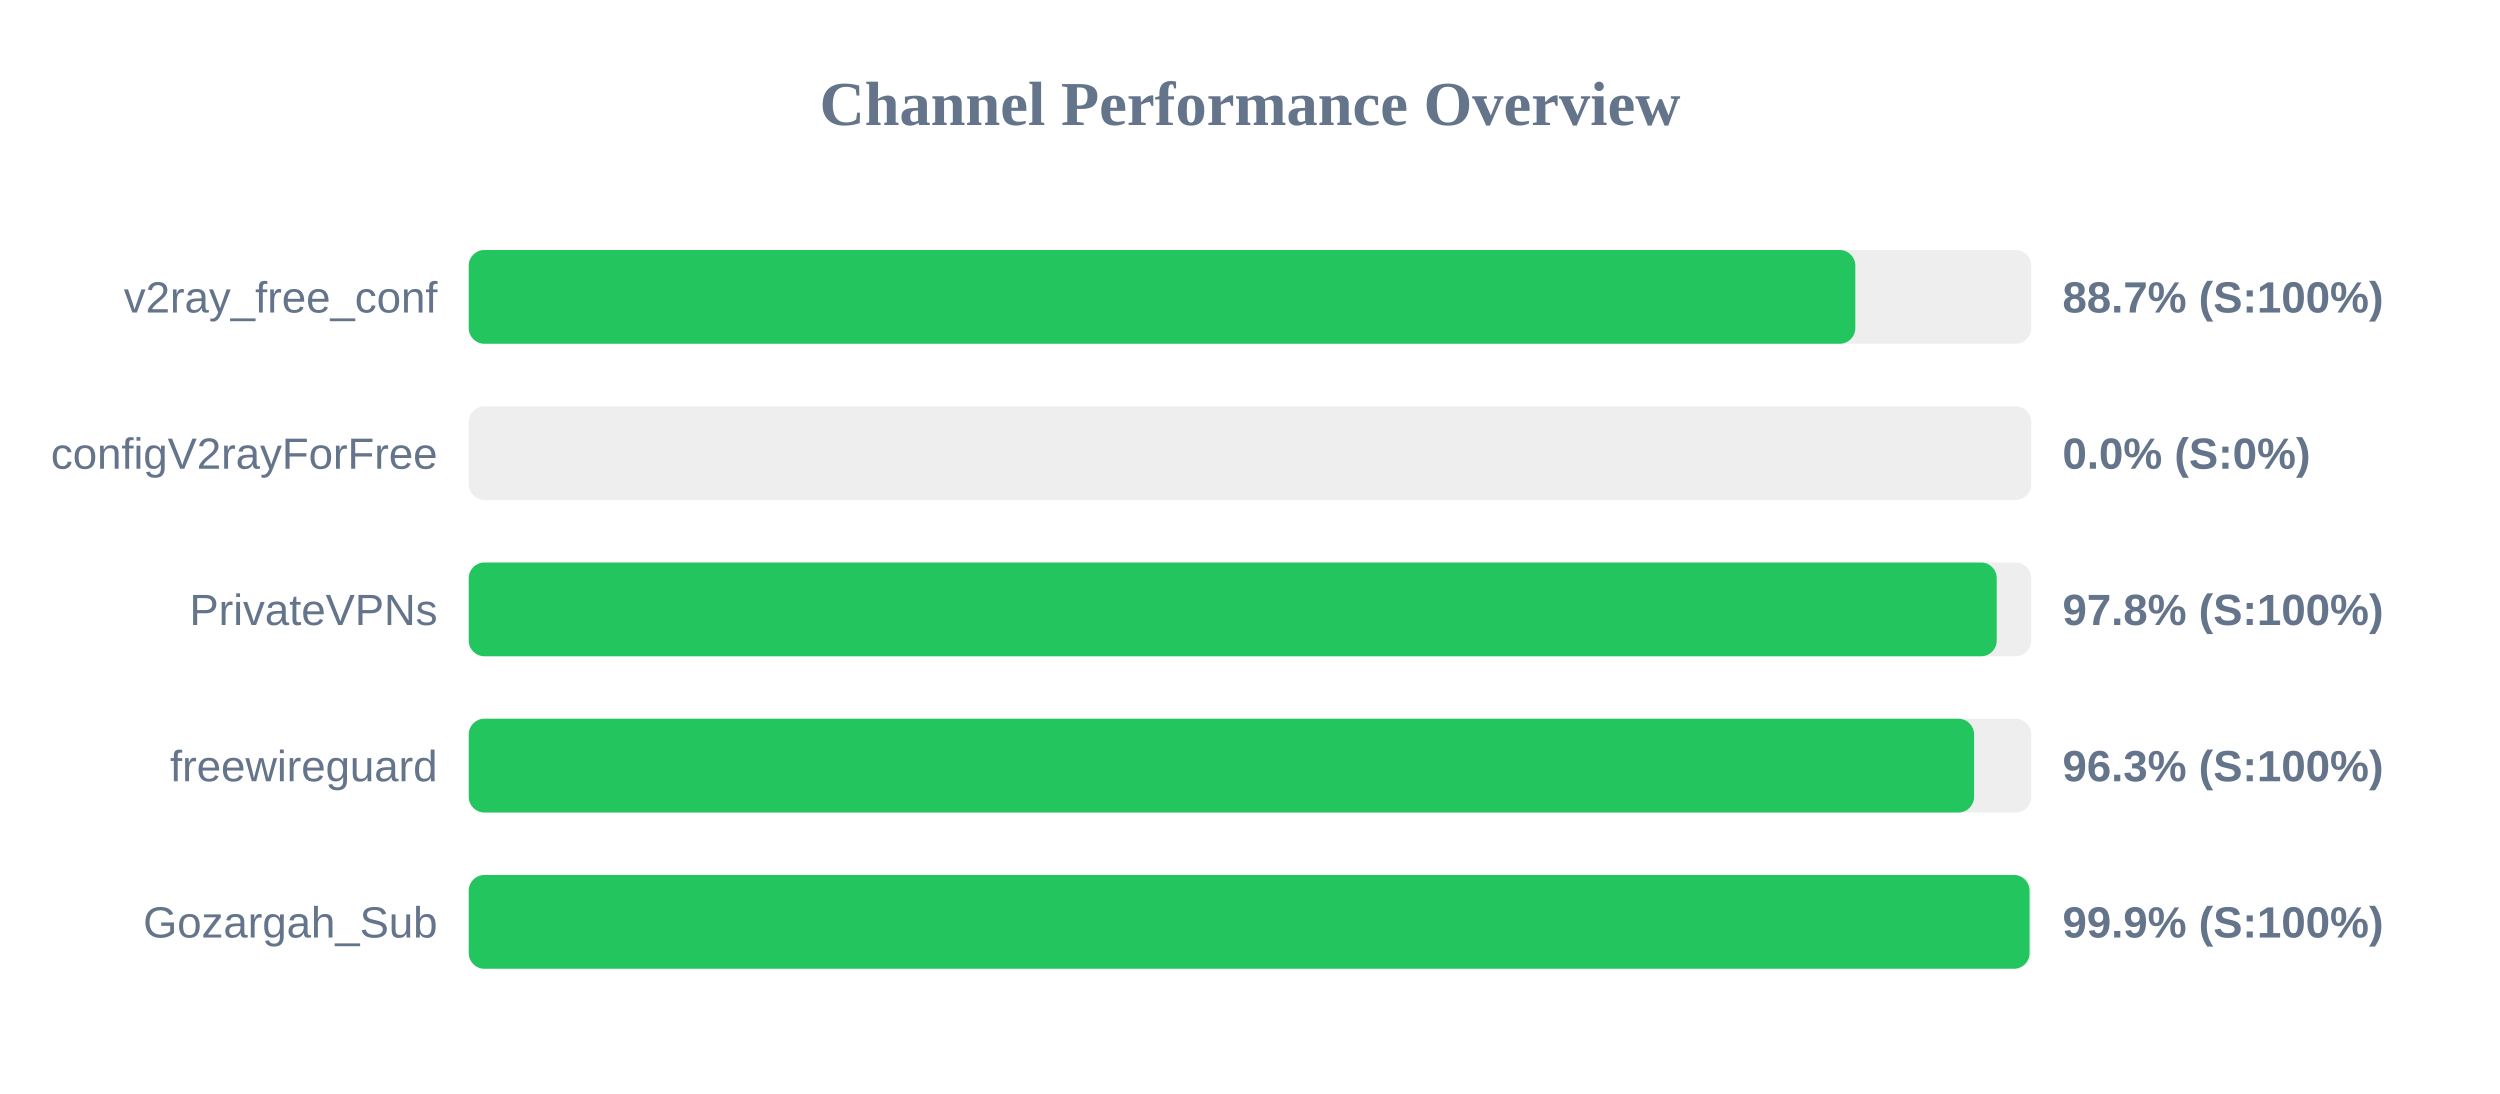
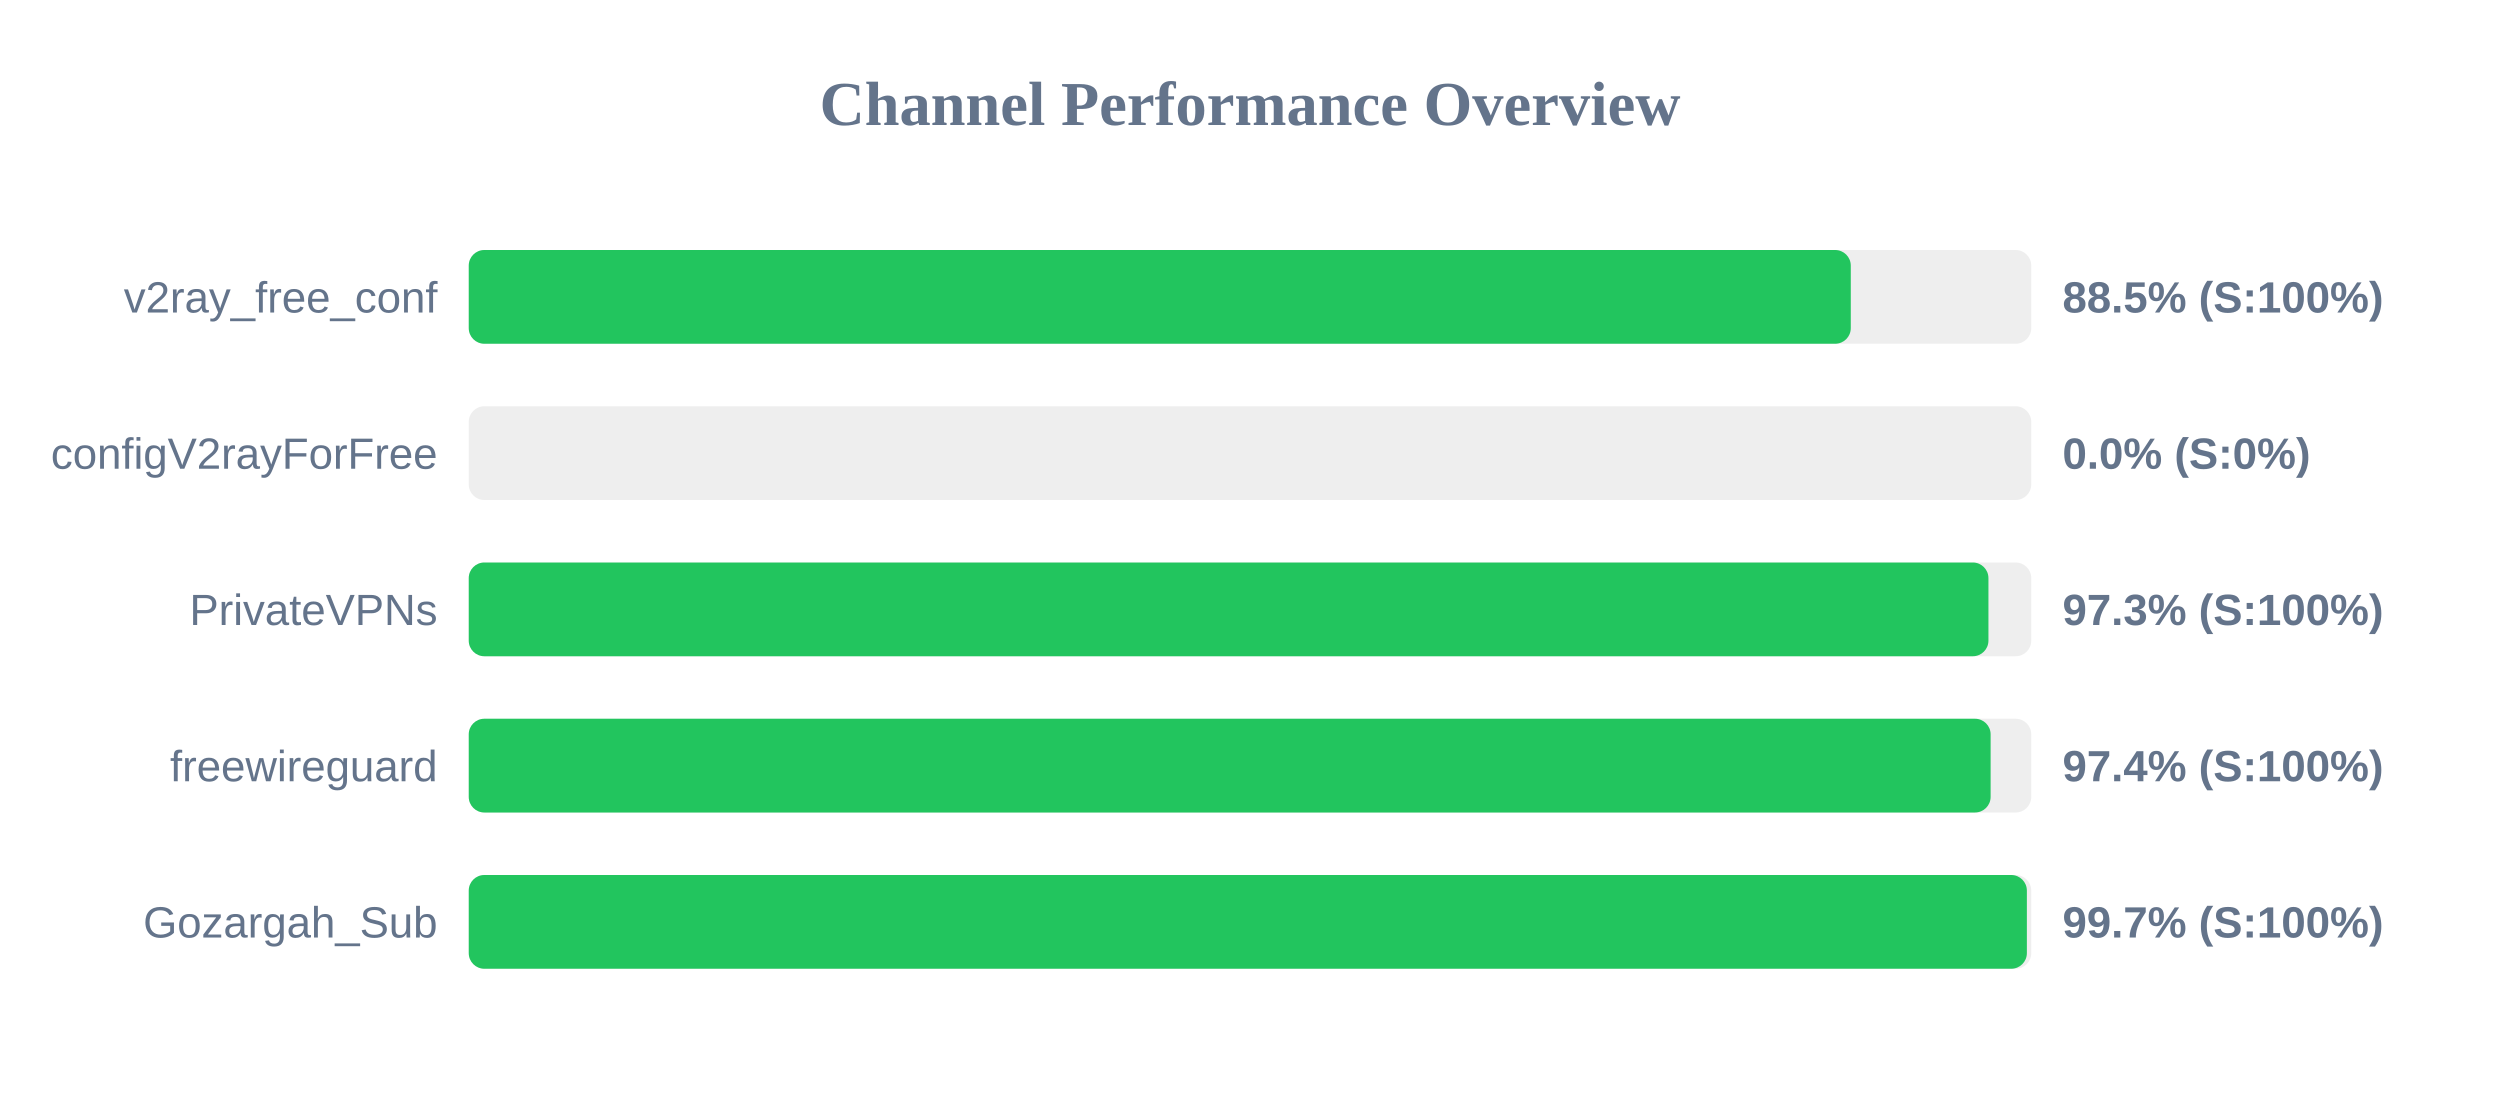
<svg xmlns="http://www.w3.org/2000/svg" width="800" height="350" version="1.1">
  <style>
        .row { font: 14px Arial; fill: #64748b; }
        .score { font: bold 14px Arial; fill: #64748b; }
    </style>
  <text x="400" y="40" text-anchor="middle" font-size="20px" font-weight="bold" fill="#64748b">Channel Performance Overview</text>
  <rect x="150" y="80" width="500" height="30" fill="#eee" rx="5" />
-   <rect x="150" y="80" width="443.7" height="30" fill="#22c55e" rx="5" />
+   <rect x="150" y="80" width="442.25" height="30" fill="#22c55e" rx="5" />
  <text x="140" y="100" text-anchor="end" class="row">v2ray_free_conf</text>
-   <text x="660" y="100" text-anchor="start" class="score">88.7% (S:100%)</text>
+   <text x="660" y="100" text-anchor="start" class="score">88.5% (S:100%)</text>
  <rect x="150" y="130" width="500" height="30" fill="#eee" rx="5" />
  <rect x="150" y="130" width="0.0" height="30" fill="#ef4444" rx="5" />
  <text x="140" y="150" text-anchor="end" class="row">configV2rayForFree</text>
  <text x="660" y="150" text-anchor="start" class="score">0.0% (S:0%)</text>
  <rect x="150" y="180" width="500" height="30" fill="#eee" rx="5" />
-   <rect x="150" y="180" width="488.95" height="30" fill="#22c55e" rx="5" />
+   <rect x="150" y="180" width="486.3" height="30" fill="#22c55e" rx="5" />
  <text x="140" y="200" text-anchor="end" class="row">PrivateVPNs</text>
-   <text x="660" y="200" text-anchor="start" class="score">97.8% (S:100%)</text>
+   <text x="660" y="200" text-anchor="start" class="score">97.3% (S:100%)</text>
  <rect x="150" y="230" width="500" height="30" fill="#eee" rx="5" />
-   <rect x="150" y="230" width="481.7" height="30" fill="#22c55e" rx="5" />
+   <rect x="150" y="230" width="487.0" height="30" fill="#22c55e" rx="5" />
  <text x="140" y="250" text-anchor="end" class="row">freewireguard</text>
-   <text x="660" y="250" text-anchor="start" class="score">96.3% (S:100%)</text>
+   <text x="660" y="250" text-anchor="start" class="score">97.4% (S:100%)</text>
  <rect x="150" y="280" width="500" height="30" fill="#eee" rx="5" />
-   <rect x="150" y="280" width="499.45" height="30" fill="#22c55e" rx="5" />
+   <rect x="150" y="280" width="498.6" height="30" fill="#22c55e" rx="5" />
  <text x="140" y="300" text-anchor="end" class="row">Gozargah_Sub</text>
-   <text x="660" y="300" text-anchor="start" class="score">99.9% (S:100%)</text>
+   <text x="660" y="300" text-anchor="start" class="score">99.7% (S:100%)</text>
</svg>
